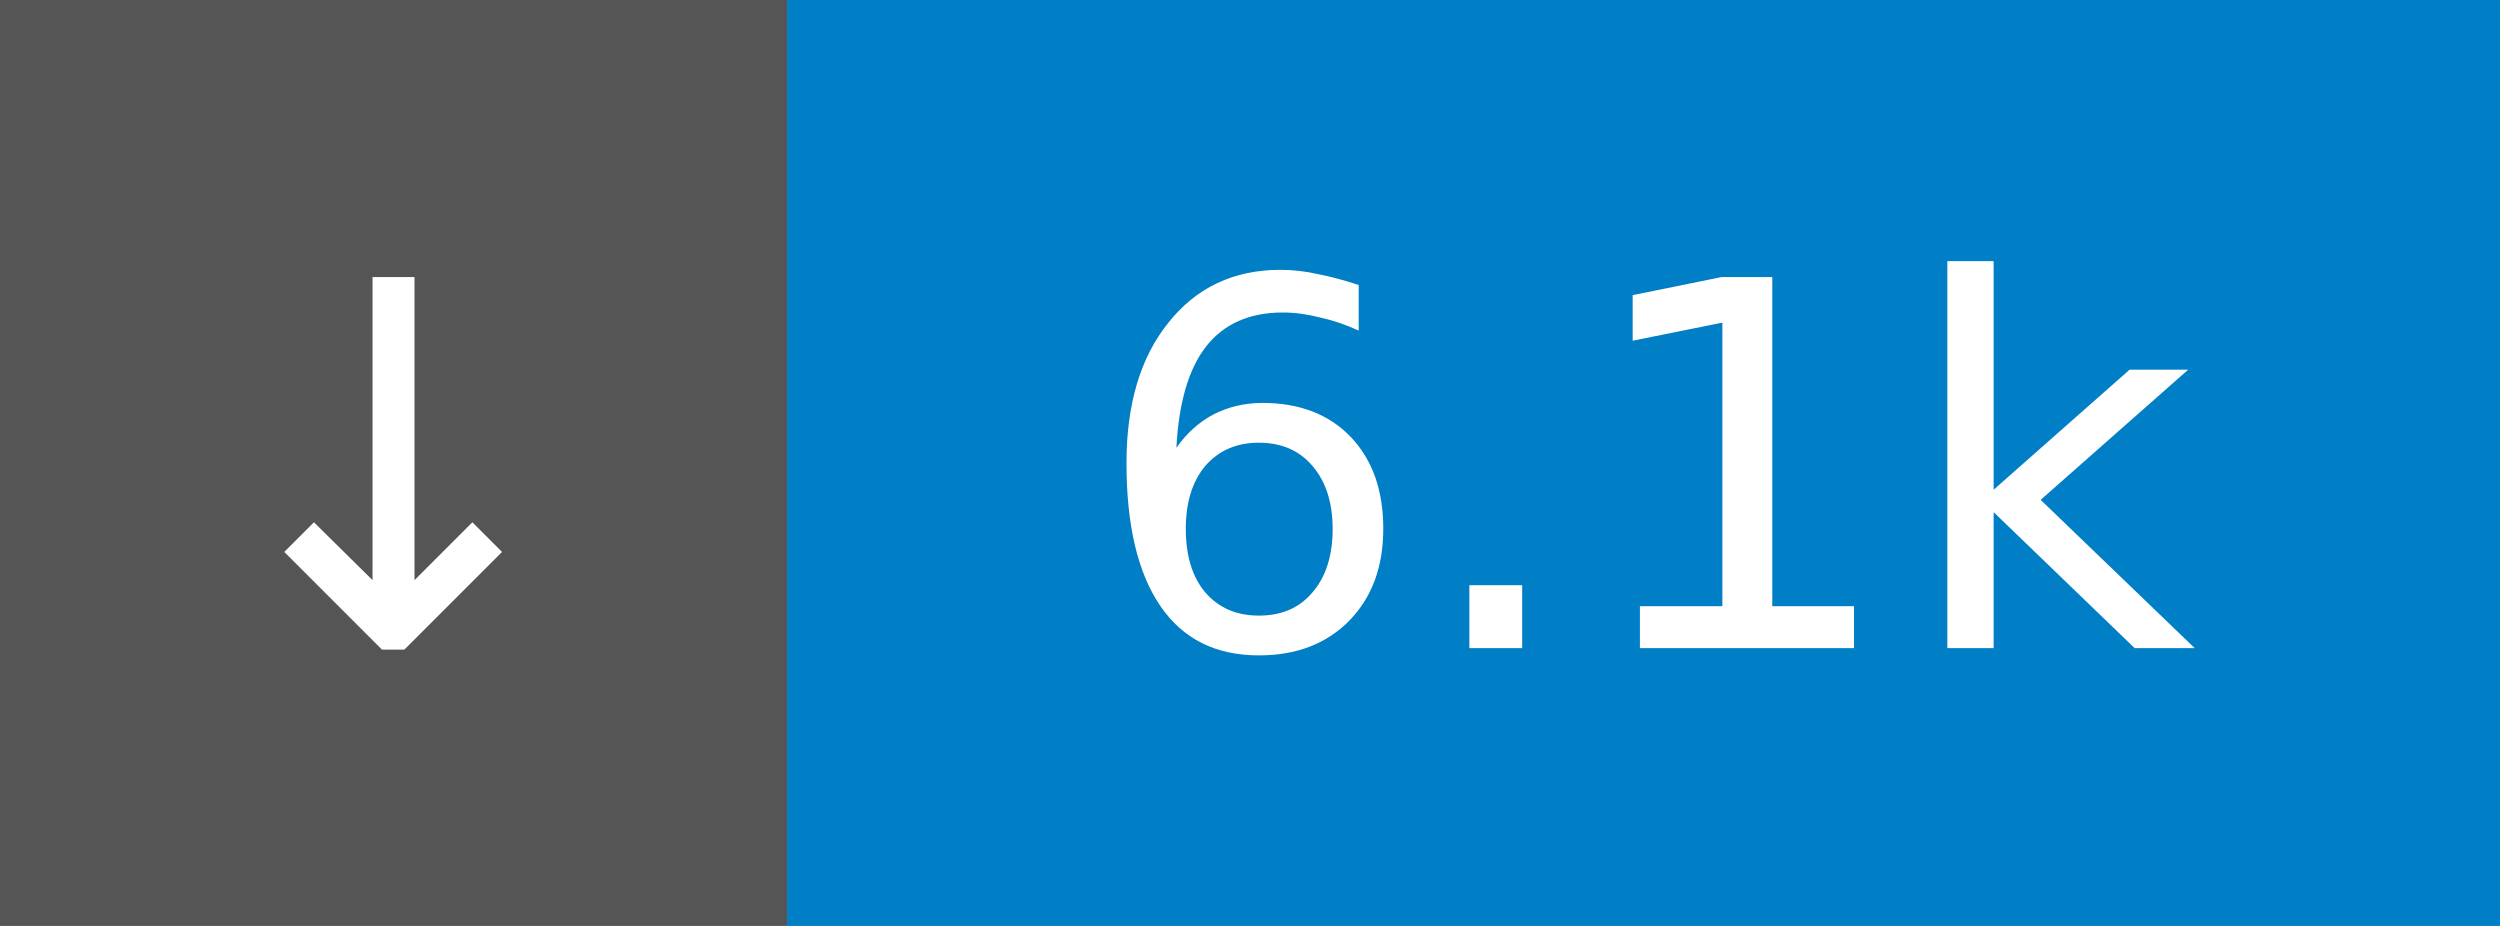
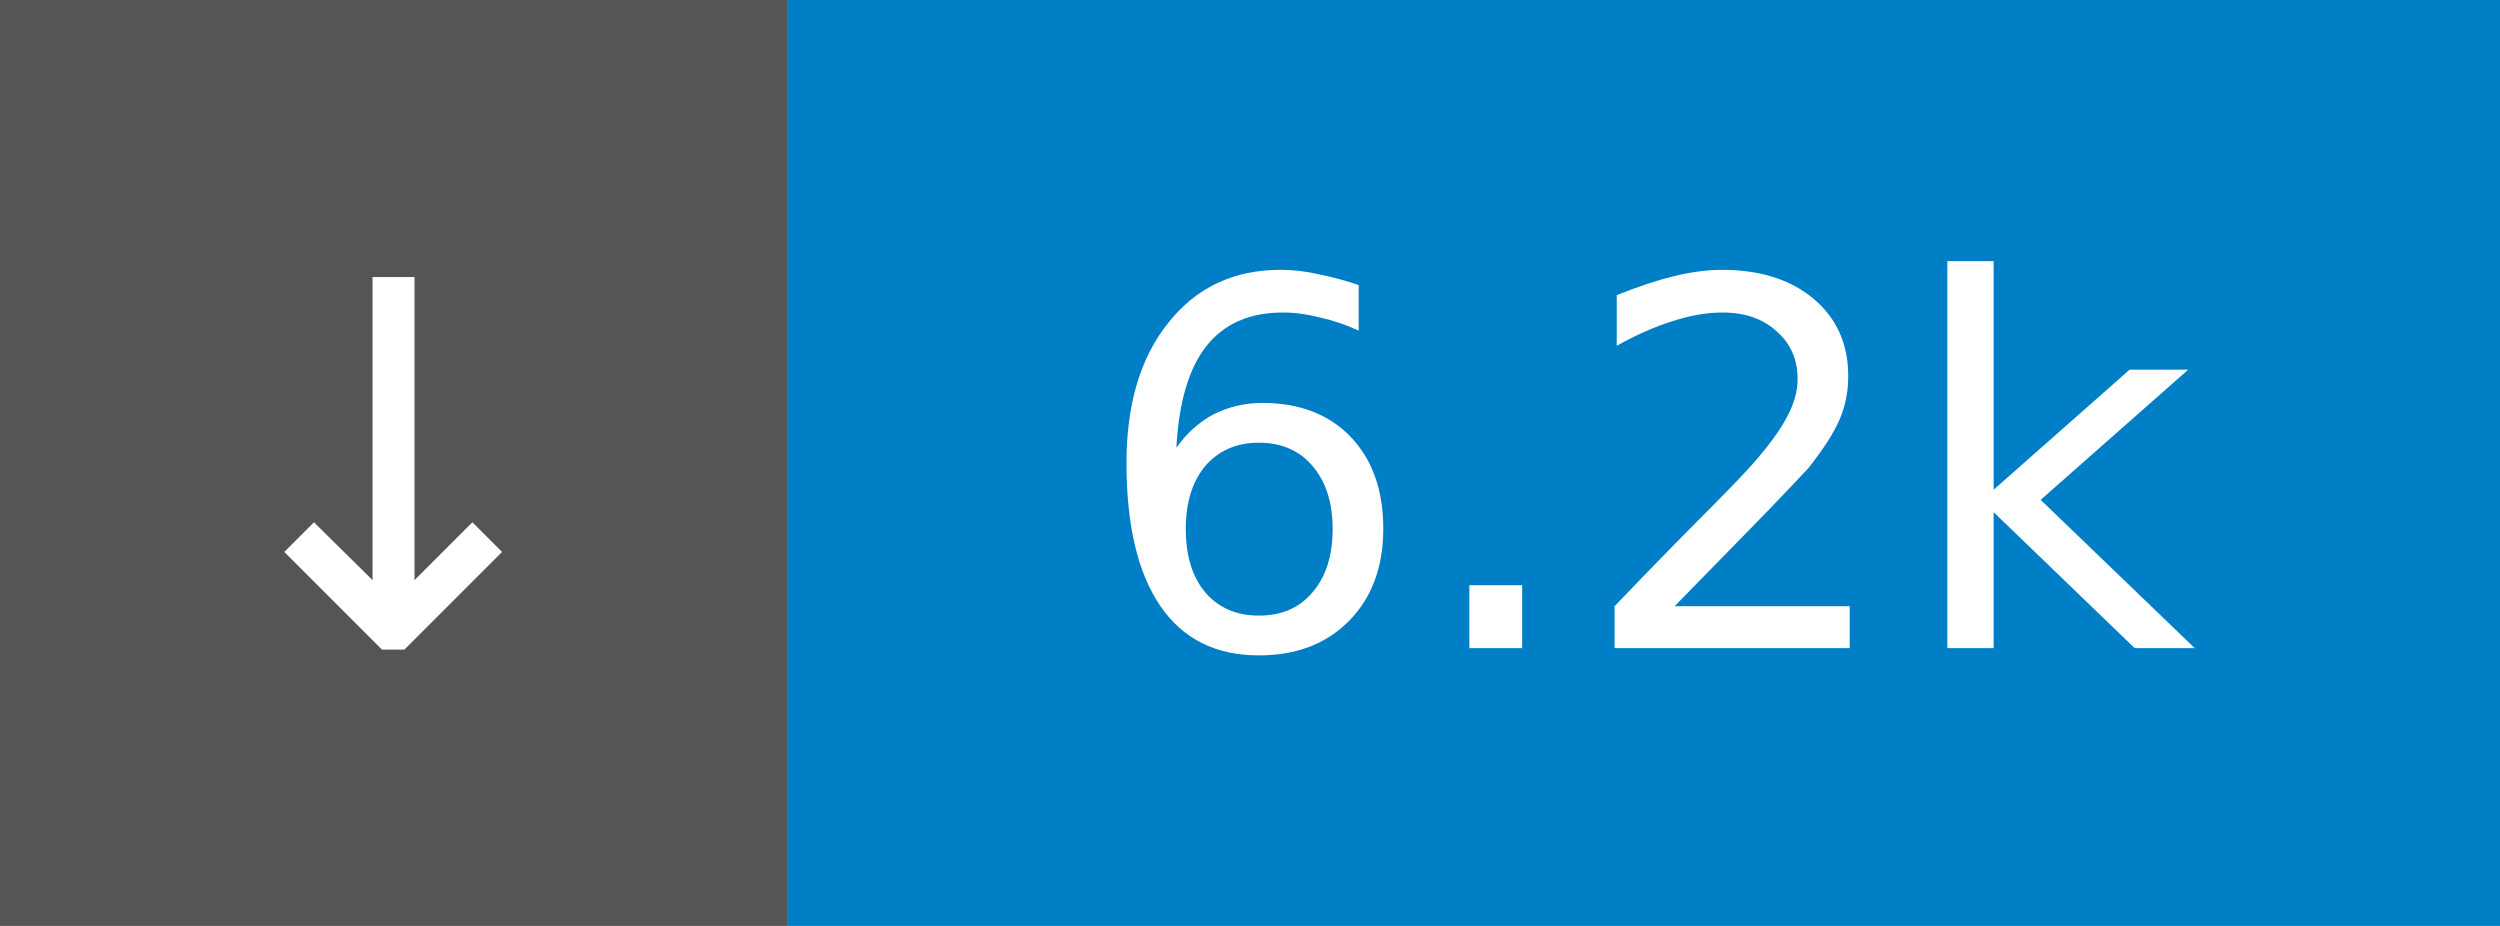
- <svg xmlns="http://www.w3.org/2000/svg" width="54" height="20" role="img" aria-label="↓ 6.1k">
+ <svg xmlns="http://www.w3.org/2000/svg" width="54" height="20" role="img" aria-label="↓ 6.2k">
  <rect width="17" height="20" fill="#555" />
  <rect x="17" width="37" height="20" fill="#007ec6" />
  <g fill="#fff" font-family="Verdana,Geneva,DejaVu Sans,sans-serif" font-size="11" text-anchor="middle">
    <text x="8.5" y="14">↓</text>
-     <text x="35.5" y="14">6.1k</text>
+     <text x="35.5" y="14">6.2k</text>
  </g>
</svg>
